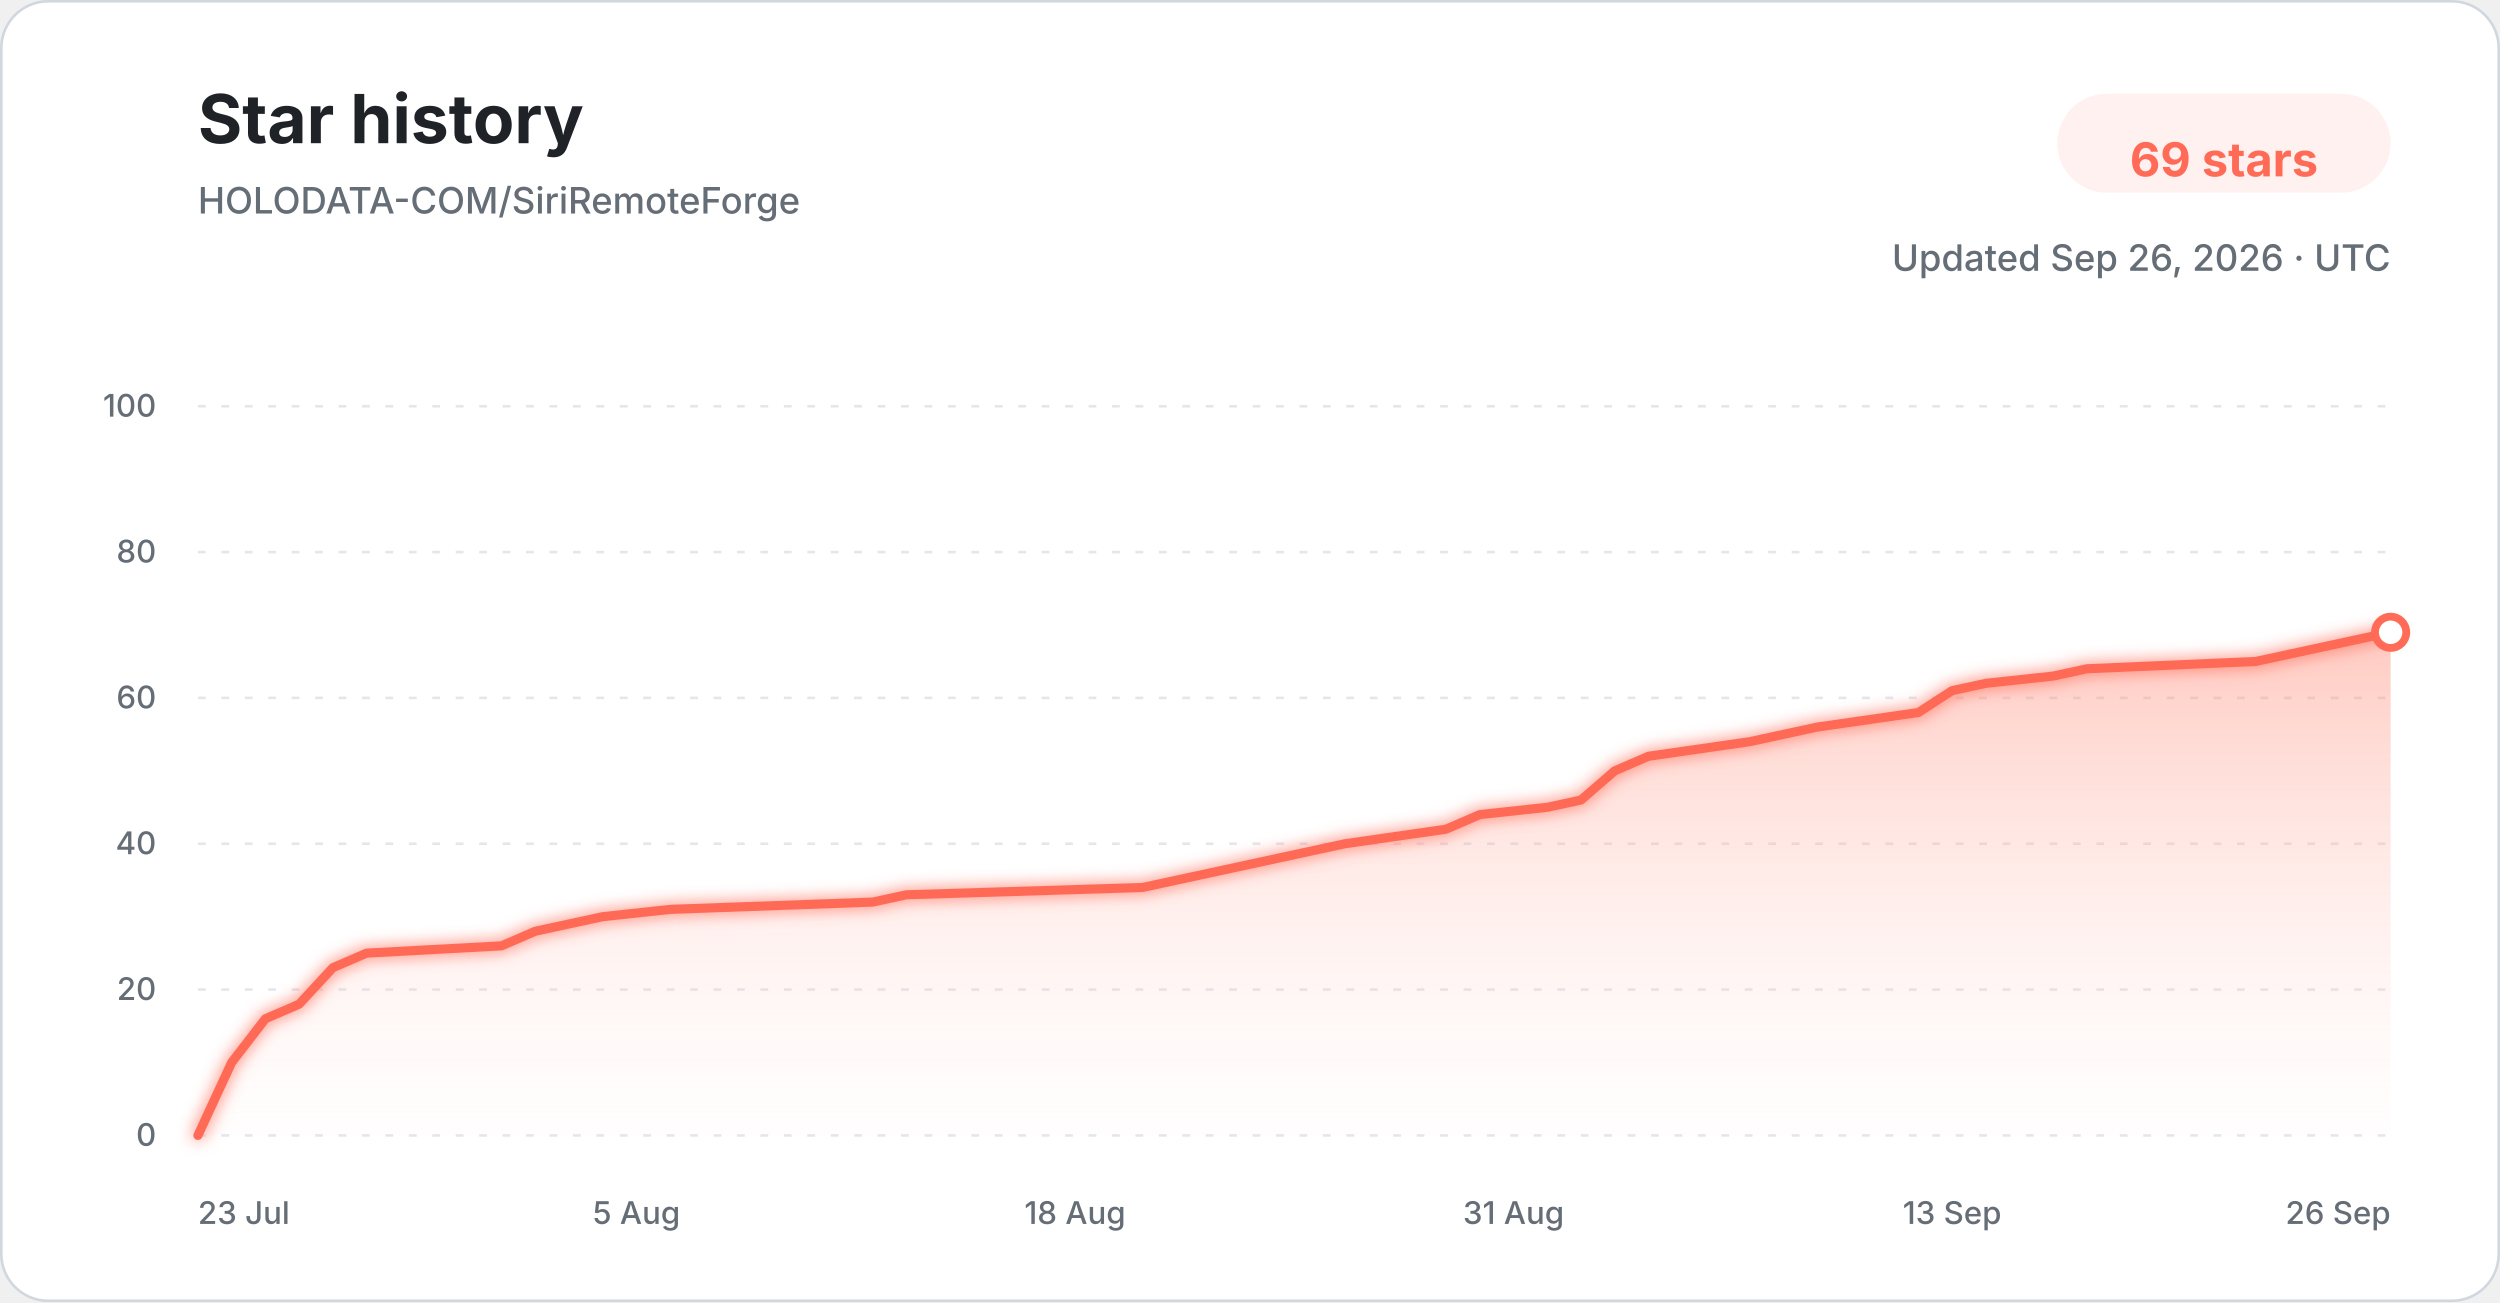
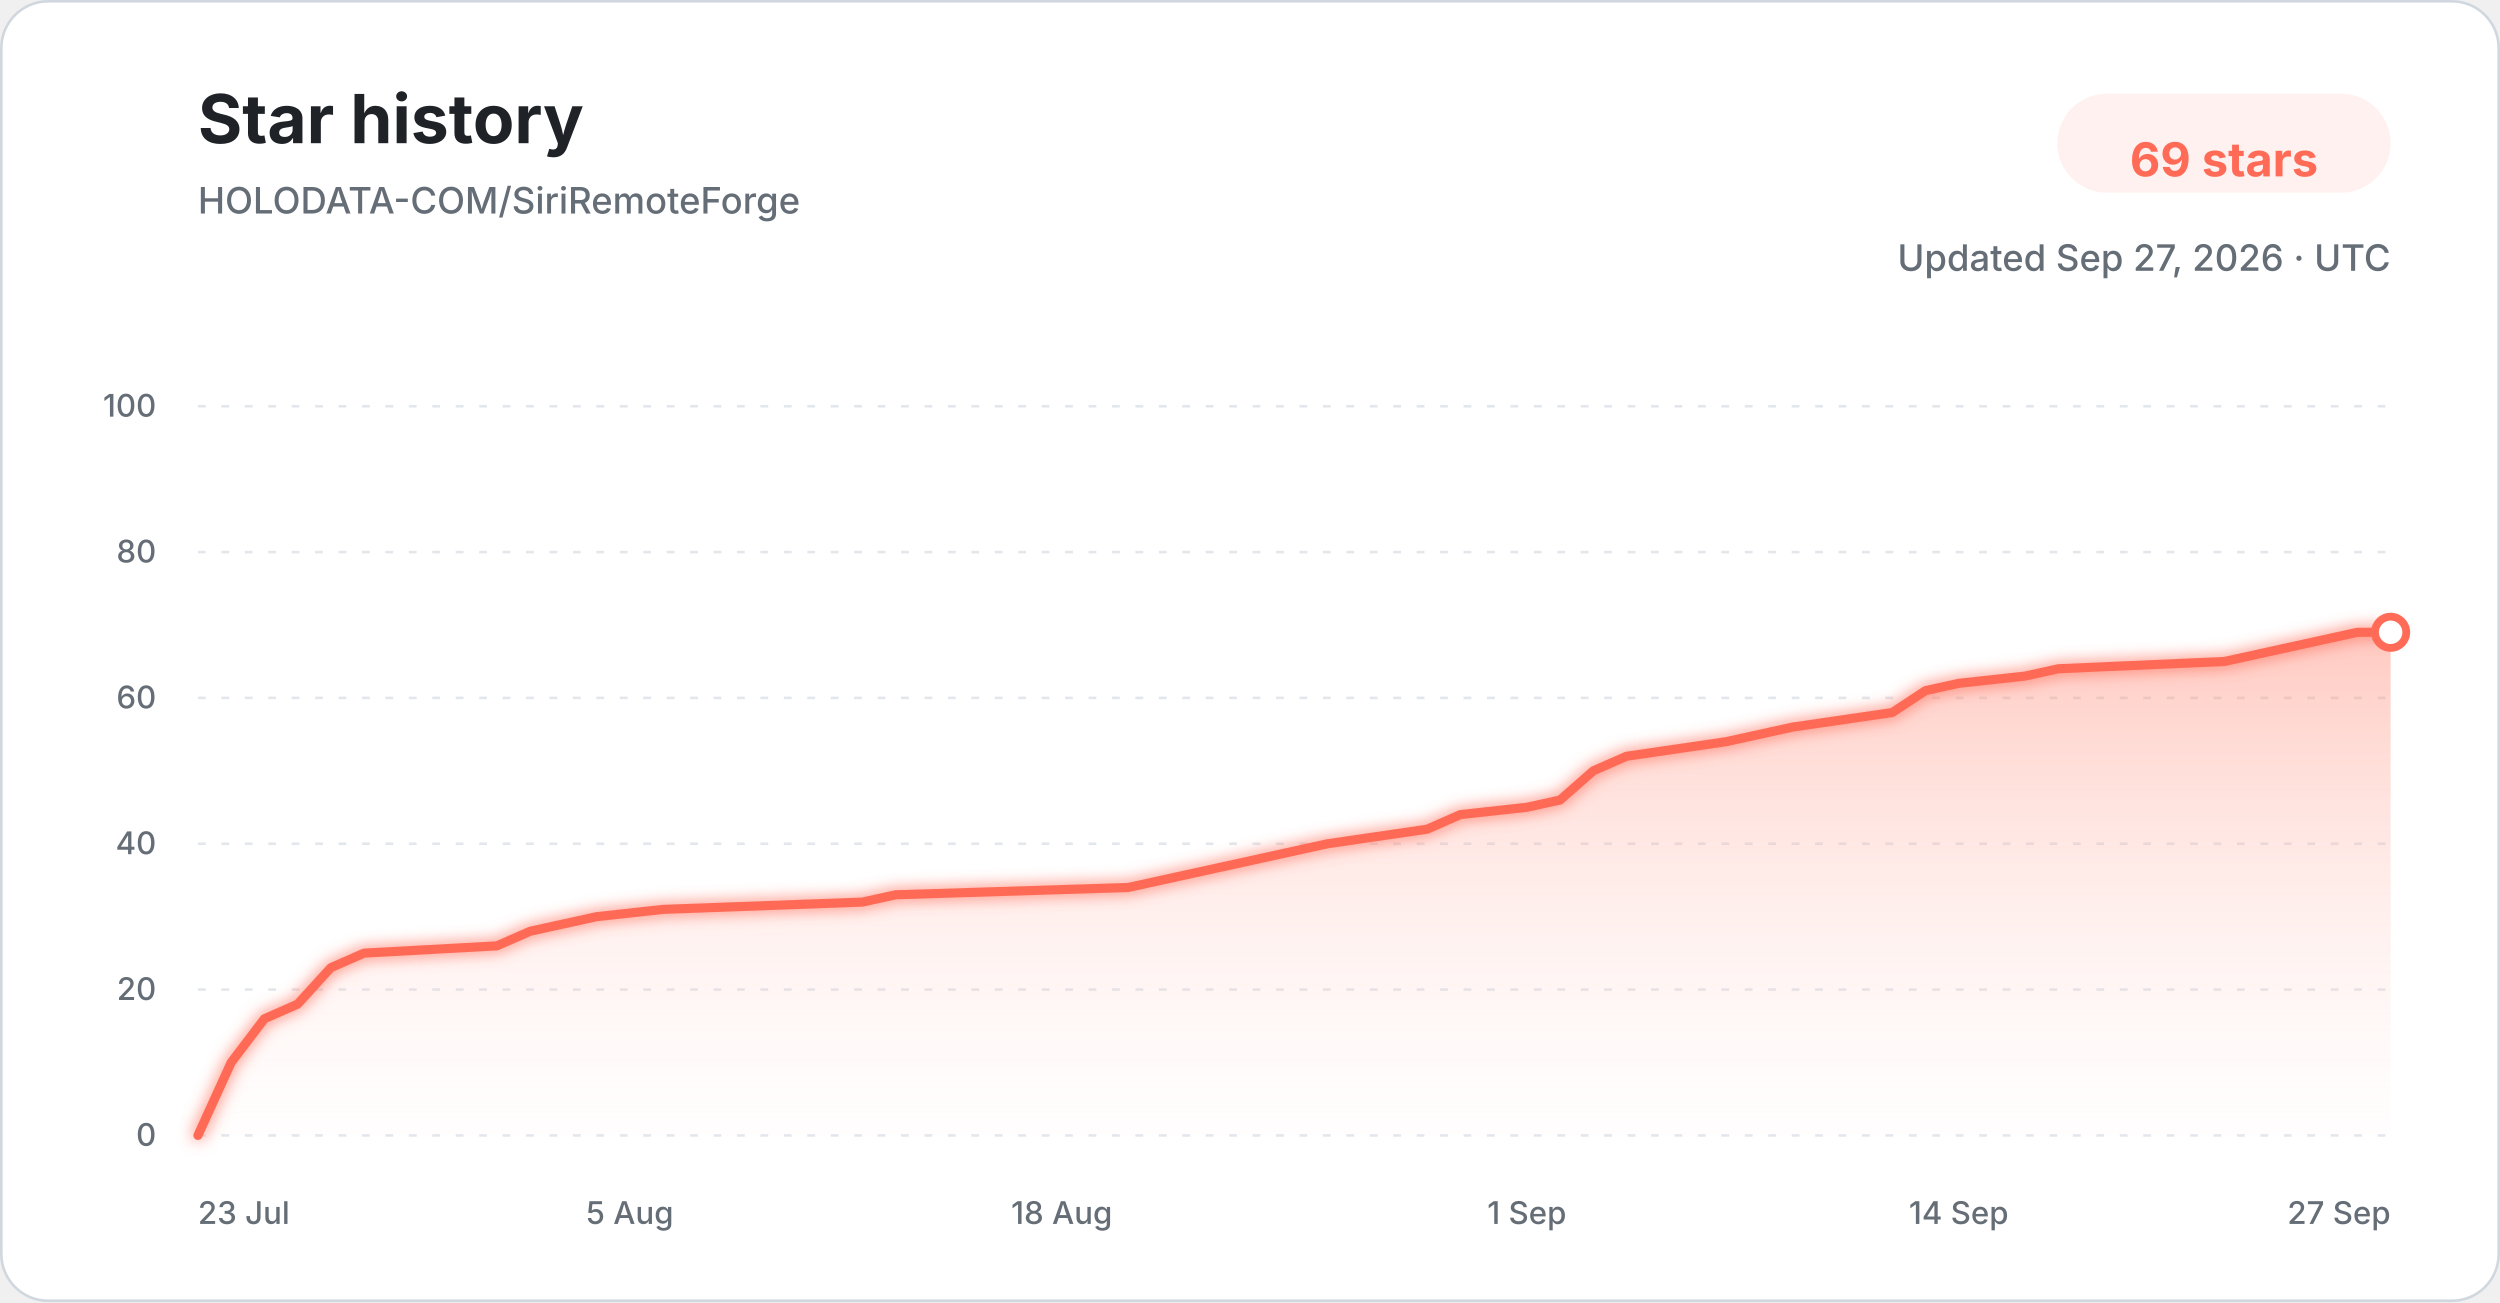
<svg xmlns="http://www.w3.org/2000/svg" width="960" height="500" viewBox="0 0 960 500" role="img" aria-labelledby="title description">
  <defs>
    <linearGradient id="star-area-light" x1="0" y1="0" x2="0" y2="1">
      <stop offset="0%" stop-color="#ff806b" stop-opacity="0.42" />
      <stop offset="100%" stop-color="#ffddd7" stop-opacity="0.04" />
    </linearGradient>
    <filter id="line-glow" x="-20%" y="-20%" width="140%" height="140%">
      <feGaussianBlur stdDeviation="3" result="blur" />
      <feMerge>
        <feMergeNode in="blur" />
        <feMergeNode in="SourceGraphic" />
      </feMerge>
    </filter>
  </defs>
  <style>
    .title { font: 700 26px -apple-system, BlinkMacSystemFont, "Segoe UI", sans-serif; fill: #1f2328; }
    .subtitle { font: 500 14px -apple-system, BlinkMacSystemFont, "Segoe UI", sans-serif; fill: #656d76; }
    .count { font: 700 18px -apple-system, BlinkMacSystemFont, "Segoe UI", sans-serif; fill: #ff6b57; }
    .tick { font: 500 12px -apple-system, BlinkMacSystemFont, "Segoe UI", sans-serif; fill: #656d76; }
    .grid { stroke: #d8dee4; stroke-width: 1; stroke-dasharray: 3 6; opacity: 0.72; }
  </style>
  <rect x="0.5" y="0.5" width="959" height="499" rx="18" fill="#ffffff" stroke="#d0d7de" />
  <text x="76" y="55" class="title">Star history</text>
  <text x="76" y="82" class="subtitle">HOLODATA-COM/SiriRemoteForge</text>
  <rect x="790" y="36" width="128" height="38" rx="19" fill="#fff1ef" />
  <text x="854" y="61" text-anchor="middle" dominant-baseline="middle" class="count">69 stars</text>
-   <text x="918" y="104" text-anchor="end" class="subtitle">Updated Sep 26, 2026 · UTC</text>
+   <text x="918" y="104" text-anchor="end" class="subtitle">Updated Sep 27, 2026 · UTC</text>
  <line x1="76" y1="436.00" x2="918" y2="436.00" class="grid" />
  <text x="60" y="440.00" text-anchor="end" class="tick">0</text>
  <line x1="76" y1="380.00" x2="918" y2="380.00" class="grid" />
  <text x="60" y="384.00" text-anchor="end" class="tick">20</text>
  <line x1="76" y1="324.00" x2="918" y2="324.00" class="grid" />
  <text x="60" y="328.00" text-anchor="end" class="tick">40</text>
  <line x1="76" y1="268.00" x2="918" y2="268.00" class="grid" />
  <text x="60" y="272.00" text-anchor="end" class="tick">60</text>
  <line x1="76" y1="212.00" x2="918" y2="212.00" class="grid" />
  <text x="60" y="216.00" text-anchor="end" class="tick">80</text>
  <line x1="76" y1="156.00" x2="918" y2="156.00" class="grid" />
  <text x="60" y="160.00" text-anchor="end" class="tick">100</text>
-   <path d="M 76.00 436.00 L 88.95 408.00 L 101.91 391.20 L 114.86 385.60 L 127.82 371.60 L 140.77 366.00 L 192.58 363.20 L 205.54 357.60 L 218.49 354.80 L 231.45 352.00 L 257.35 349.20 L 335.08 346.40 L 348.03 343.60 L 438.71 340.80 L 451.66 338.00 L 464.62 335.20 L 490.52 329.60 L 516.43 324.00 L 555.29 318.40 L 568.25 312.80 L 594.15 310.00 L 607.11 307.20 L 620.06 296.00 L 633.02 290.40 L 671.88 284.80 L 684.83 282.00 L 697.78 279.20 L 736.65 273.60 L 749.60 265.20 L 762.55 262.40 L 788.46 259.60 L 801.42 256.80 L 866.18 254.00 L 879.14 251.20 L 905.05 245.60 L 918.00 242.80 L 918.00 436.00 L 76.00 436.00 Z" fill="url(#star-area-light)" />
-   <path d="M 76.00 436.00 L 88.95 408.00 L 101.91 391.20 L 114.86 385.60 L 127.82 371.60 L 140.77 366.00 L 192.58 363.20 L 205.54 357.60 L 218.49 354.80 L 231.45 352.00 L 257.35 349.20 L 335.08 346.40 L 348.03 343.60 L 438.71 340.80 L 451.66 338.00 L 464.62 335.20 L 490.52 329.60 L 516.43 324.00 L 555.29 318.40 L 568.25 312.80 L 594.15 310.00 L 607.11 307.20 L 620.06 296.00 L 633.02 290.40 L 671.88 284.80 L 684.83 282.00 L 697.78 279.20 L 736.65 273.60 L 749.60 265.20 L 762.55 262.40 L 788.46 259.60 L 801.42 256.80 L 866.18 254.00 L 879.14 251.20 L 905.05 245.60 L 918.00 242.80" fill="none" stroke="#ff6b57" stroke-width="3.5" stroke-linecap="round" stroke-linejoin="round" filter="url(#line-glow)" />
+   <path d="M 76.00 436.00 L 88.76 408.00 L 101.52 391.20 L 114.27 385.60 L 127.03 371.60 L 139.79 366.00 L 190.82 363.20 L 203.58 357.60 L 216.33 354.80 L 229.09 352.00 L 254.61 349.20 L 331.15 346.40 L 343.91 343.60 L 433.21 340.80 L 445.97 338.00 L 458.73 335.20 L 484.24 329.60 L 509.76 324.00 L 548.03 318.40 L 560.79 312.80 L 586.30 310.00 L 599.06 307.20 L 611.82 296.00 L 624.58 290.40 L 662.85 284.80 L 675.61 282.00 L 688.36 279.20 L 726.64 273.60 L 739.39 265.20 L 752.15 262.40 L 777.67 259.60 L 790.42 256.80 L 854.21 254.00 L 866.97 251.20 L 892.48 245.60 L 905.24 242.80 L 918.00 242.80 L 918.00 436.00 L 76.00 436.00 Z" fill="url(#star-area-light)" />
+   <path d="M 76.00 436.00 L 88.76 408.00 L 101.52 391.20 L 114.27 385.60 L 127.03 371.60 L 139.79 366.00 L 190.82 363.20 L 203.58 357.60 L 216.33 354.80 L 229.09 352.00 L 254.61 349.20 L 331.15 346.40 L 343.91 343.60 L 433.21 340.80 L 445.97 338.00 L 458.73 335.20 L 484.24 329.60 L 509.76 324.00 L 548.03 318.40 L 560.79 312.80 L 586.30 310.00 L 599.06 307.20 L 611.82 296.00 L 624.58 290.40 L 662.85 284.80 L 675.61 282.00 L 688.36 279.20 L 726.64 273.60 L 739.39 265.20 L 752.15 262.40 L 777.67 259.60 L 790.42 256.80 L 854.21 254.00 L 866.97 251.20 L 892.48 245.60 L 905.24 242.80 L 918.00 242.80" fill="none" stroke="#ff6b57" stroke-width="3.5" stroke-linecap="round" stroke-linejoin="round" filter="url(#line-glow)" />
  <circle cx="918.00" cy="242.80" r="6" fill="#ffffff" stroke="#ff6b57" stroke-width="3" />
  <text x="76.00" y="470" text-anchor="start" class="tick">23 Jul</text>
-   <text x="244.40" y="470" text-anchor="middle" class="tick">5 Aug</text>
-   <text x="412.80" y="470" text-anchor="middle" class="tick">18 Aug</text>
-   <text x="581.20" y="470" text-anchor="middle" class="tick">31 Aug</text>
-   <text x="749.60" y="470" text-anchor="middle" class="tick">13 Sep</text>
-   <text x="918.00" y="470" text-anchor="end" class="tick">26 Sep</text>
+   <text x="241.85" y="470" text-anchor="middle" class="tick">5 Aug</text>
+   <text x="407.70" y="470" text-anchor="middle" class="tick">18 Aug</text>
+   <text x="586.30" y="470" text-anchor="middle" class="tick">1 Sep</text>
+   <text x="752.15" y="470" text-anchor="middle" class="tick">14 Sep</text>
+   <text x="918.00" y="470" text-anchor="end" class="tick">27 Sep</text>
</svg>
